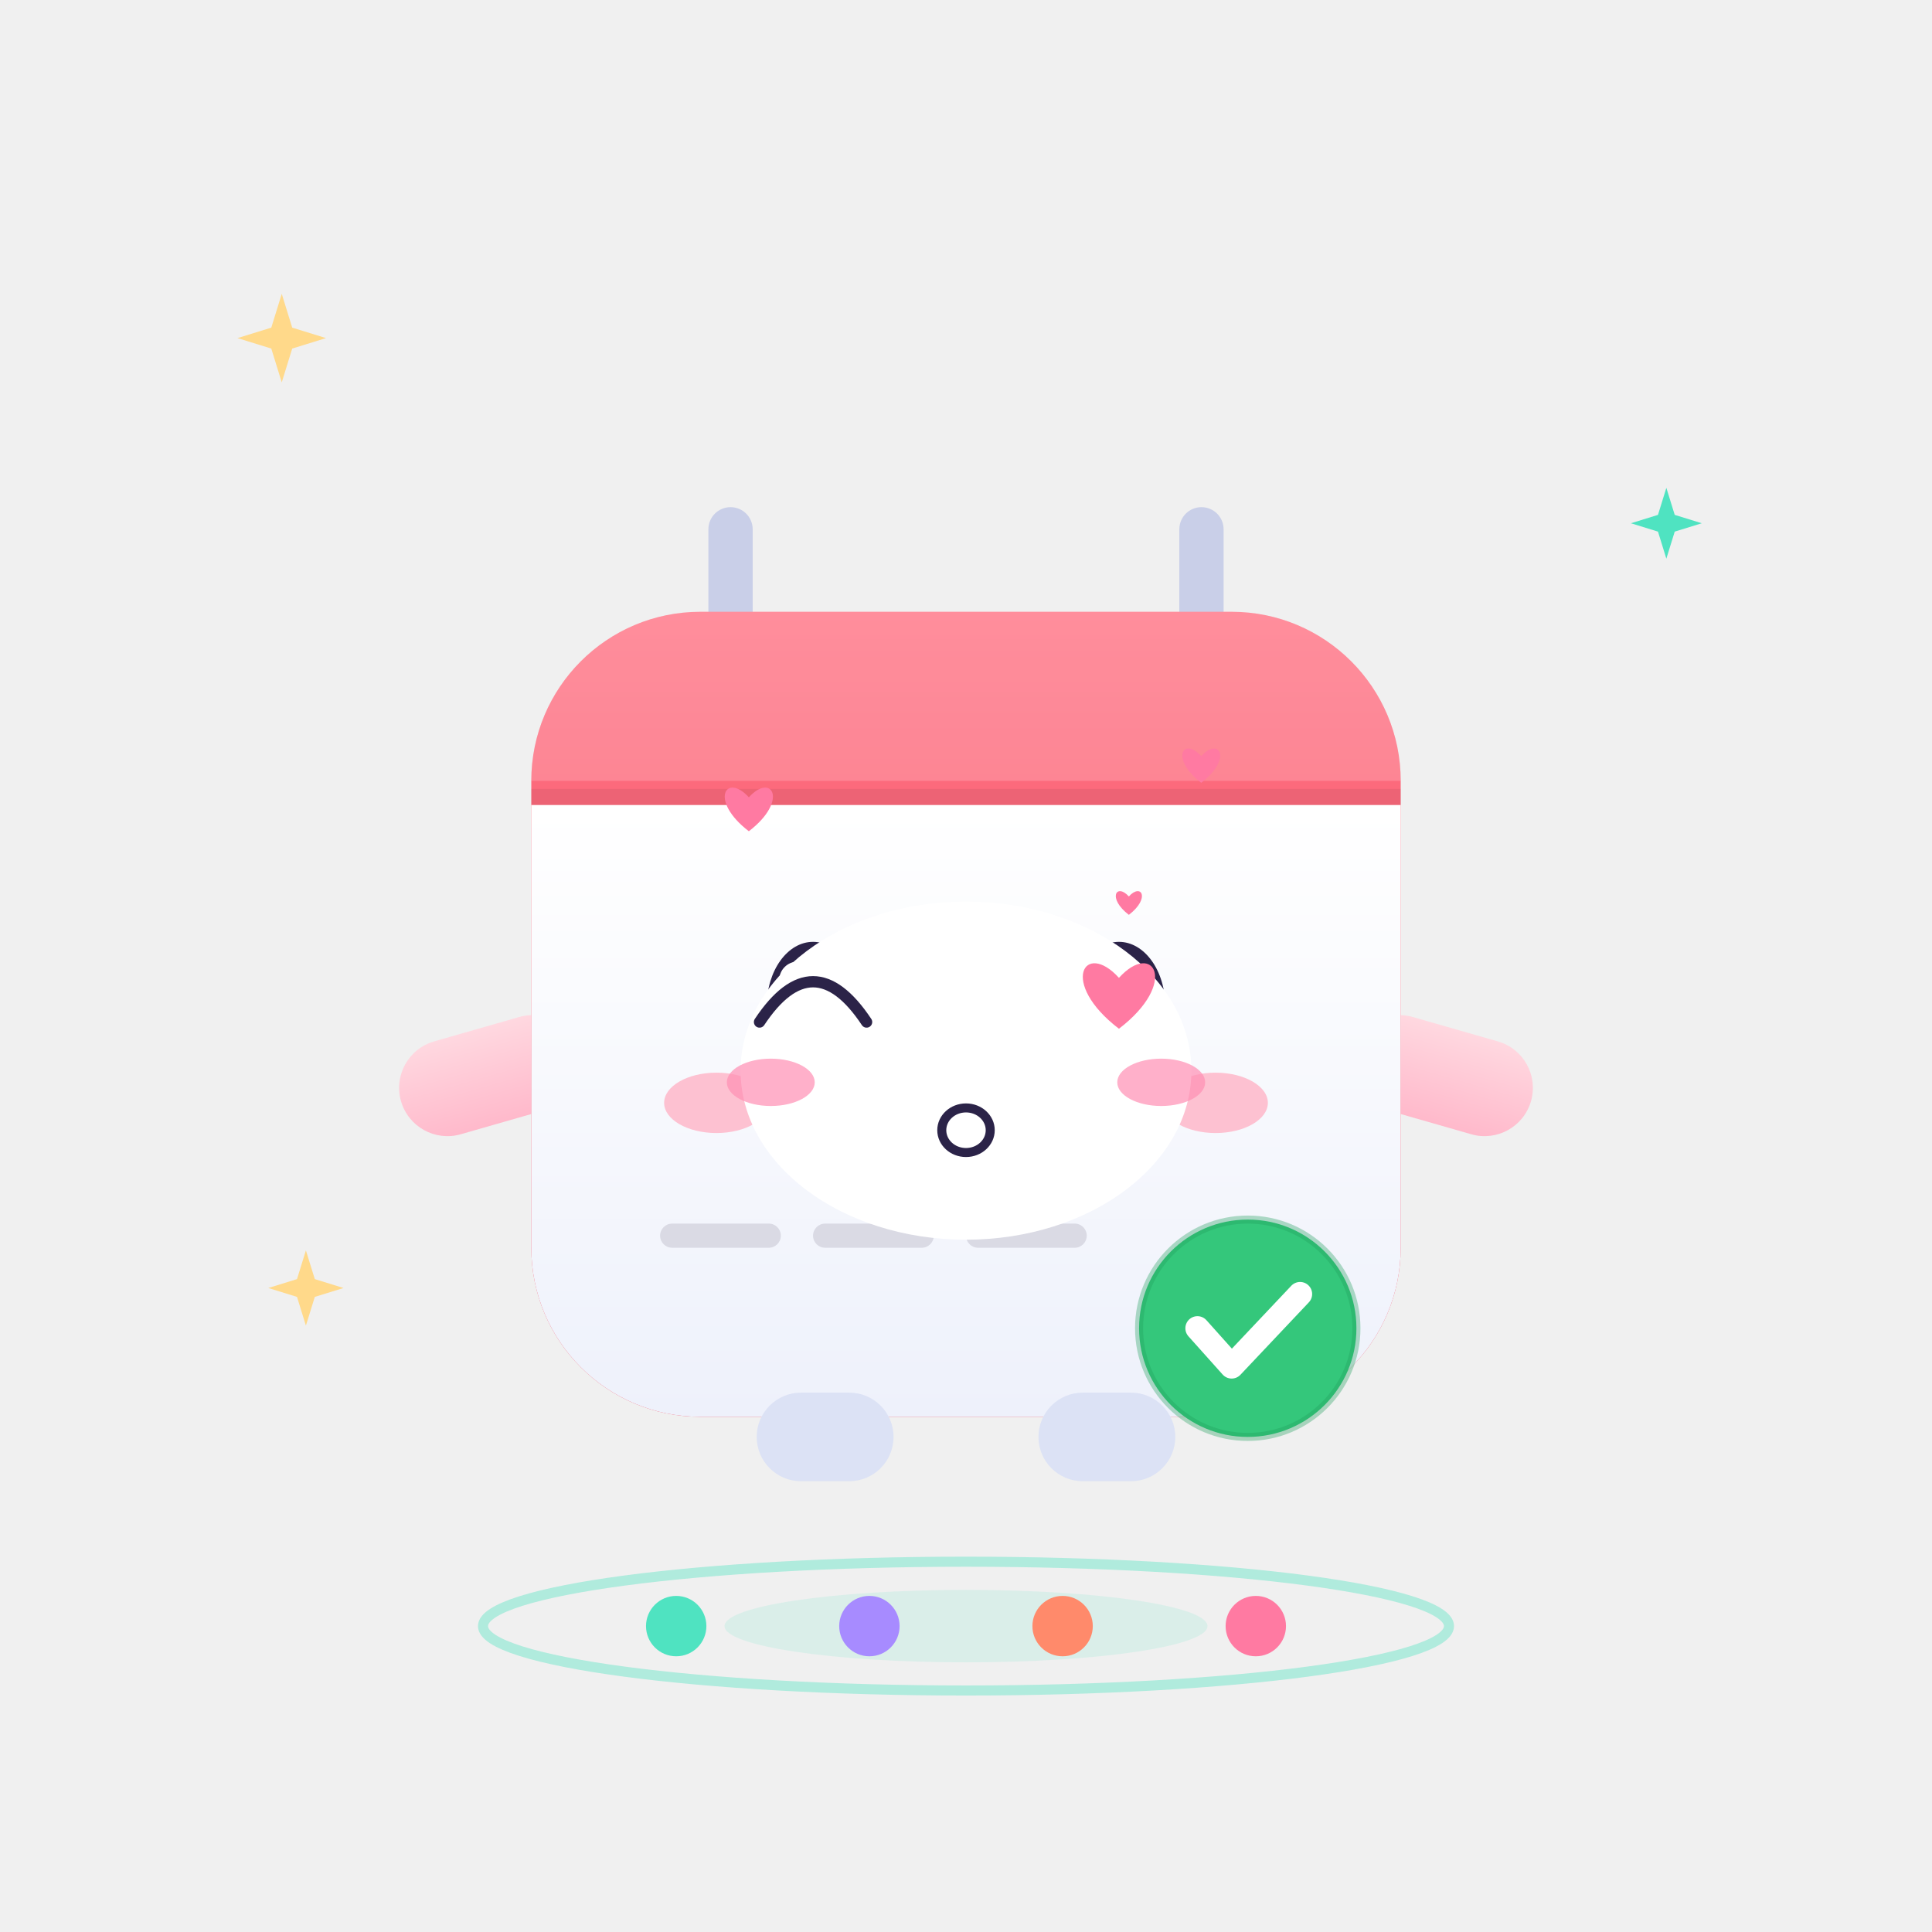
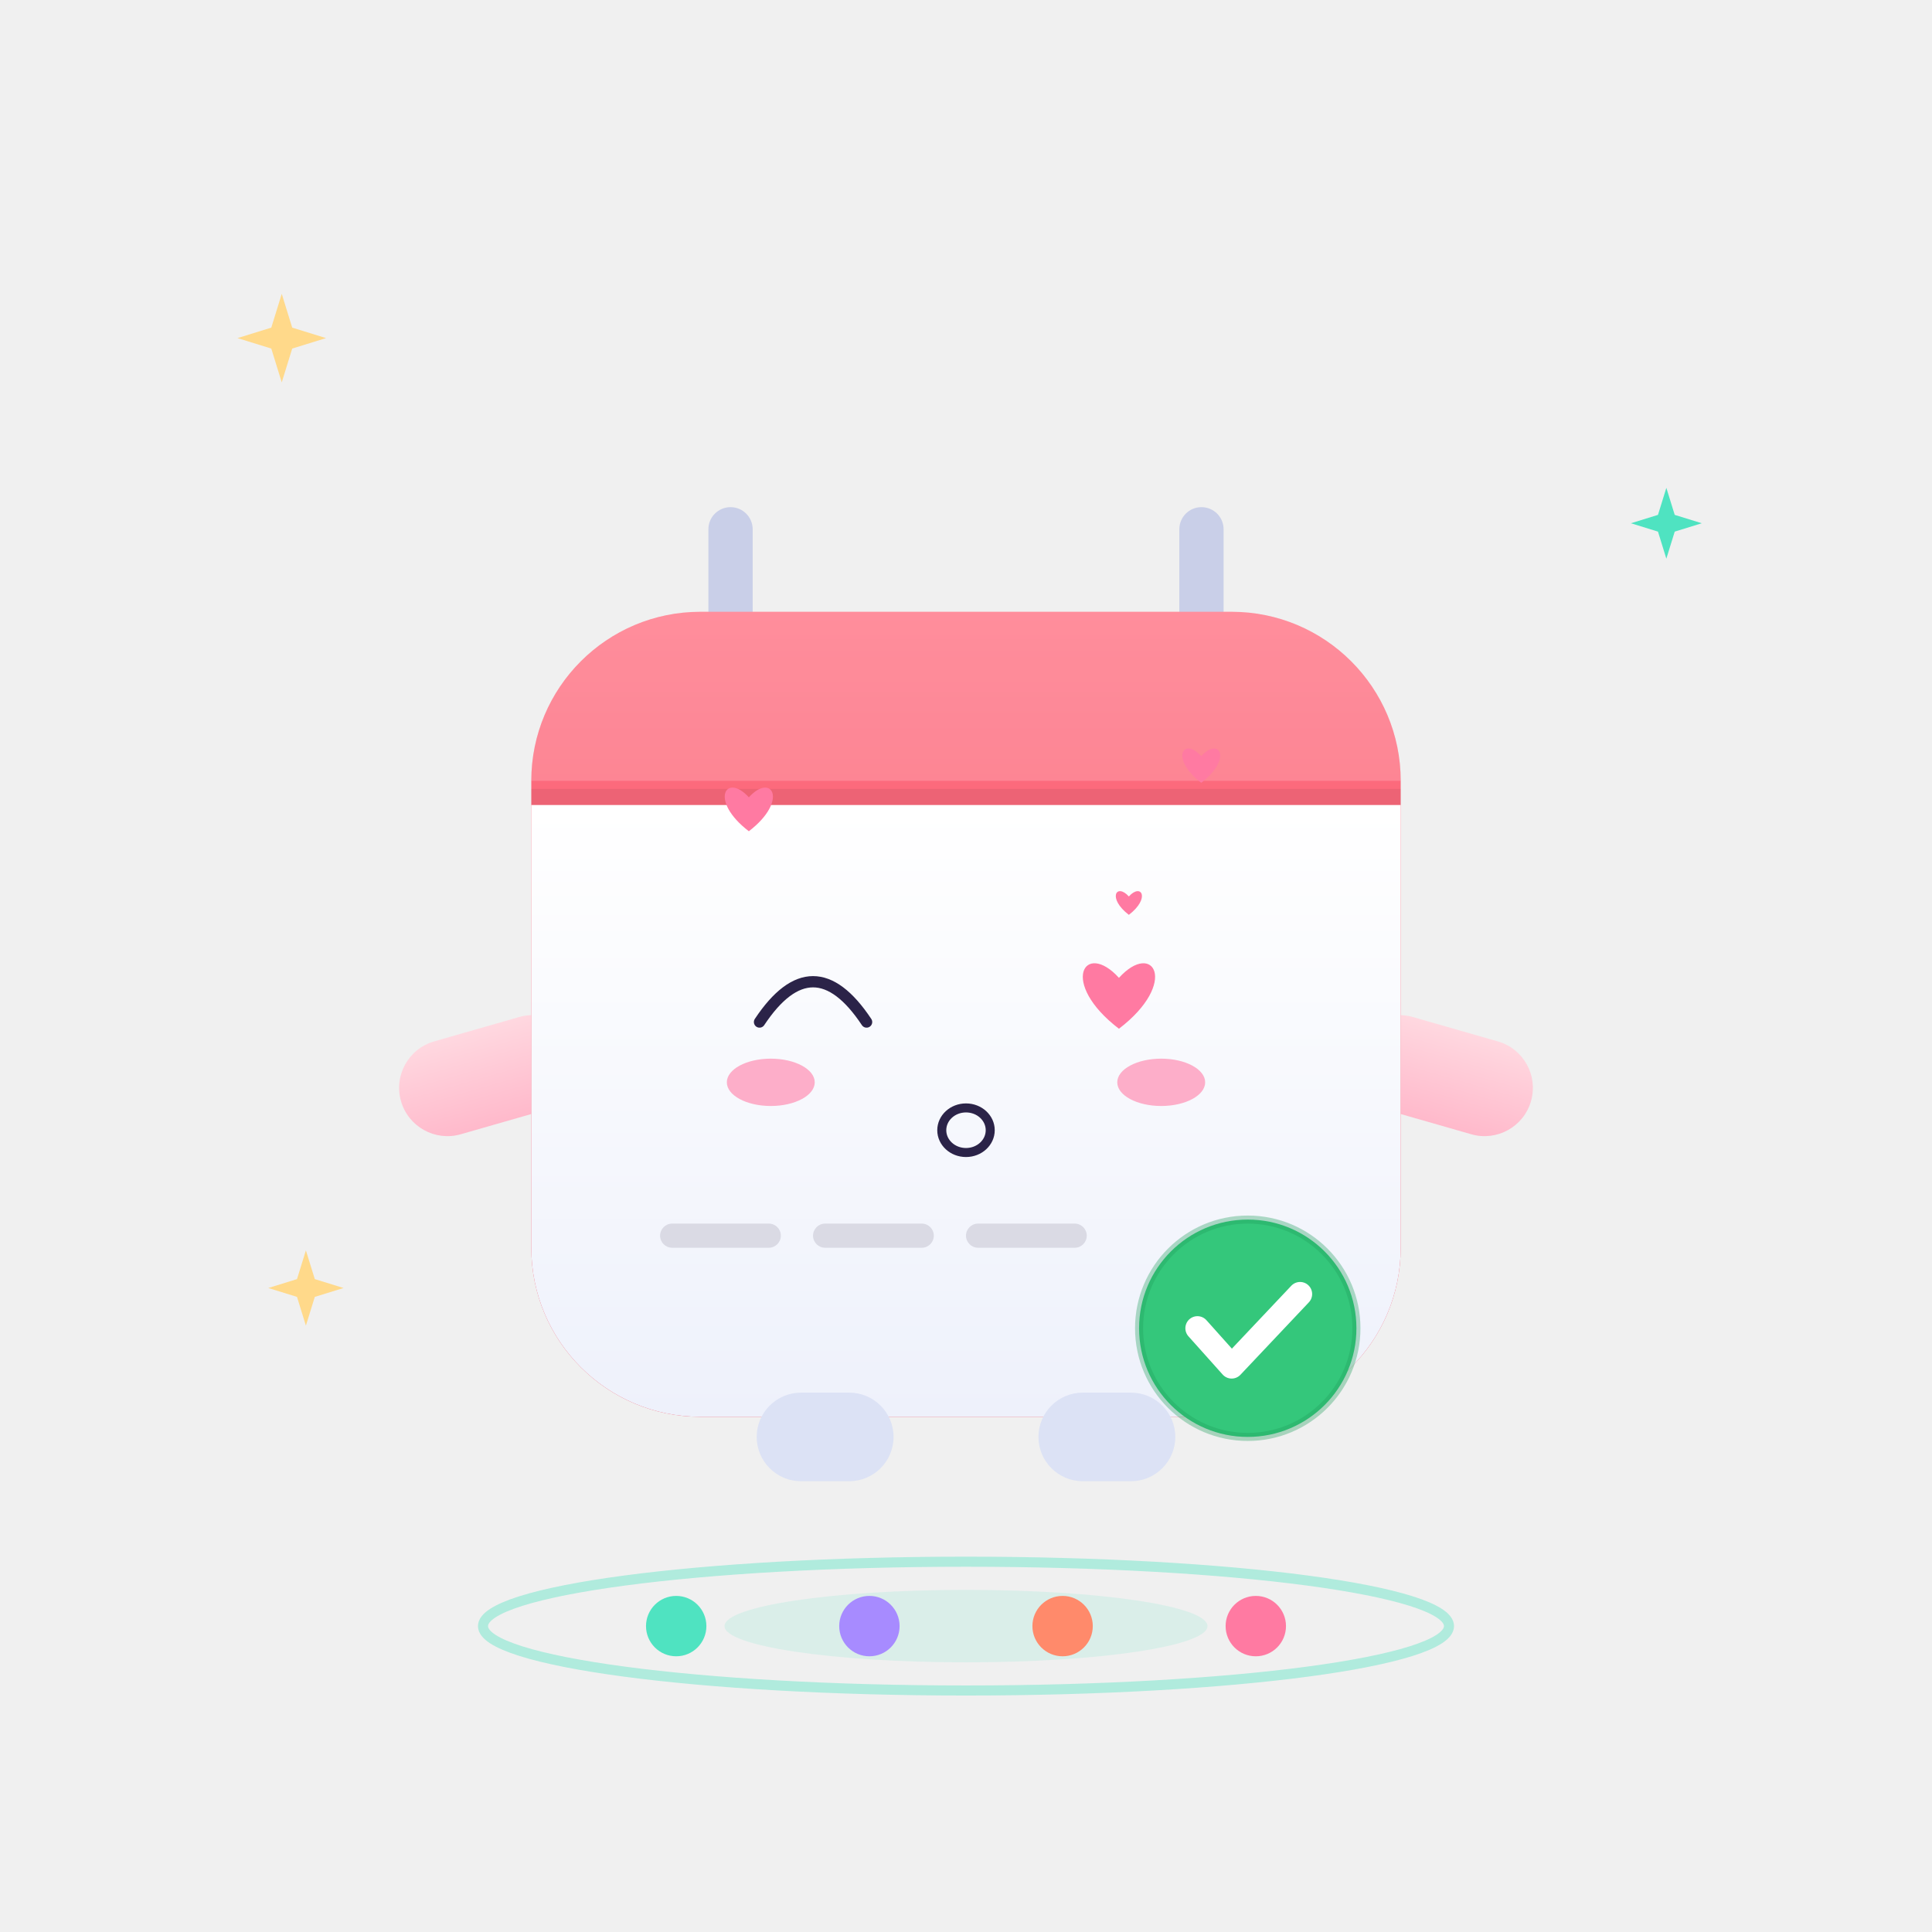
<svg xmlns="http://www.w3.org/2000/svg" viewBox="0 0 480 480" width="480" height="480" role="img" aria-label="小约 · 撒娇 Coquettish">
  <style>
.ex-motion { animation: ex-sway 2.4s ease-in-out infinite; transform-box: fill-box; transform-origin: 50% 50%; }
.ex-anim-tear { animation: ex-tear 1.8s ease-in infinite; transform-box: fill-box; transform-origin: center; }
.ex-anim-sweat { animation: ex-tear 1.5s ease-in infinite; transform-box: fill-box; transform-origin: center; }
.ex-anim-heart { animation: ex-heart 2.2s ease-out infinite; transform-box: fill-box; transform-origin: center; }
.ex-anim-spark { animation: ex-spark 1.9s ease-in-out infinite; transform-box: fill-box; transform-origin: center; }
.ex-anim-rain { animation: ex-rain 1.4s linear infinite; transform-box: fill-box; transform-origin: center; }
.ex-anim-confetti { animation: ex-confetti 2.4s linear infinite; transform-box: fill-box; transform-origin: center; }
.ex-anim-pulse { animation: ex-pulse 1.6s ease-in-out infinite; transform-box: fill-box; transform-origin: center; }
.ex-anim-knock { animation: ex-knock 0.55s ease-in-out infinite; transform-box: fill-box; transform-origin: center; }
.ex-anim-knockline { animation: ex-knockline 0.55s ease-out infinite; transform-box: fill-box; transform-origin: center; }
.ex-anim-palm { animation: ex-palm 0.9s ease-in-out infinite; transform-box: fill-box; transform-origin: center; }
.ex-anim-steam { animation: ex-steam 1.8s ease-out infinite; transform-box: fill-box; transform-origin: center; }
.ex-anim-shock { animation: ex-shock 0.5s ease-in-out infinite; transform-box: fill-box; transform-origin: center; }
.ex-anim-please { animation: ex-please 1.4s ease-in-out infinite; transform-box: fill-box; transform-origin: center; }
.ex-anim-drift { animation: ex-drift 4.5s ease-in-out infinite; transform-box: fill-box; transform-origin: center; }
@keyframes ex-sway { 0%,100% { transform: rotate(0deg); } 50% { transform: rotate(-2.5deg); } }
@keyframes ex-tear { 0% { transform: translateY(0); opacity: 0; } 18% { opacity: 1; } 100% { transform: translateY(15.4px); opacity: 0; } }
@keyframes ex-heart { 0% { transform: translateY(0) scale(.65); opacity: 0; } 20% { opacity: 1; } 100% { transform: translateY(-25.2px) scale(1.15); opacity: 0; } }
@keyframes ex-spark { 0%,100% { transform: scale(.6) rotate(0deg); opacity: .3; } 50% { transform: scale(1.15) rotate(25deg); opacity: 1; } }
@keyframes ex-rain { 0% { transform: translateY(0); opacity: 0; } 20% { opacity: 1; } 100% { transform: translateY(16.8px); opacity: 0; } }
@keyframes ex-confetti { 0% { transform: translateY(-4.9px) rotate(0deg); opacity: 1; } 100% { transform: translateY(22.4px) rotate(200deg); opacity: 0; } }
@keyframes ex-pulse { 0%,100% { transform: scale(1); opacity: .35; } 50% { transform: scale(1.18); opacity: .7; } }
@keyframes ex-knock { 0%,100% { transform: translateX(6.3px); } 35% { transform: translateX(0); } }
@keyframes ex-knockline { 0%,100% { transform: scaleX(.6); opacity: .35; } 35% { transform: scaleX(1); opacity: 1; } }
@keyframes ex-palm { 0%,100% { transform: translateY(0) rotate(0deg); } 50% { transform: translateY(-1.68px) rotate(-4deg); } }
@keyframes ex-steam { 0% { transform: translateY(0); opacity: .7; } 100% { transform: translateY(-12.6px); opacity: 0; } }
@keyframes ex-shock { 0%,100% { transform: scaleX(.7); opacity: .4; } 50% { transform: scaleX(1.25); opacity: 1; } }
@keyframes ex-please { 0%,100% { transform: translateY(0); } 50% { transform: translateY(-2.52px); } }
@keyframes ex-drift { 0%,100% { transform: translateY(0); } 50% { transform: translateY(-2.8px); } }
@media (prefers-reduced-motion: reduce) {
  .ex-motion, [class*="ex-anim-"] { animation: none !important; }
}
</style>
  <g class="ex-motion ex-coquettish">
    <g class="ex-base">
      <defs>
        <linearGradient id="pageGrad" x1="0" y1="0" x2="0" y2="1">
          <stop offset="0%" stop-color="#FFFFFF" />
          <stop offset="100%" stop-color="#EEF1FB" />
        </linearGradient>
        <linearGradient id="headGrad" x1="0" y1="0" x2="0" y2="1">
          <stop offset="0%" stop-color="#FF7586" />
          <stop offset="100%" stop-color="#F04159" />
        </linearGradient>
        <linearGradient id="armGrad" x1="0" y1="0" x2="0" y2="1">
          <stop offset="0%" stop-color="#FFD8E0" />
          <stop offset="100%" stop-color="#FFB9CB" />
        </linearGradient>
      </defs>
      <ellipse cx="240" cy="404" rx="120" ry="16" fill="none" stroke="#4FE3C1" stroke-width="2.5" opacity="0.4">
    
  </ellipse>
      <ellipse cx="240" cy="404" rx="60" ry="9" fill="#4FE3C1" opacity="0.14">
    
  </ellipse>
      <g>
        <circle cx="168" cy="404" r="7.5" fill="#4FE3C1" />
        <circle cx="216" cy="404" r="7.5" fill="#A78BFF" />
        <circle cx="264" cy="404" r="7.5" fill="#FF8A6B" />
        <circle cx="312" cy="404" r="7.5" fill="#FF7AA2" />
      </g>
      <g>
        <rect x="176" y="126" width="11" height="46" rx="5.5" fill="#C9CFE8" />
        <rect x="293" y="126" width="11" height="46" rx="5.5" fill="#C9CFE8" />
        <g>
          <rect x="98" y="250" width="46" height="24" rx="12" fill="url(#armGrad)" transform="rotate(-16 140 262)" />
        </g>
        <rect x="336" y="250" width="46" height="24" rx="12" fill="url(#armGrad)" transform="rotate(16 340 262)" />
        <rect x="132" y="152" width="216" height="200" rx="42" fill="url(#headGrad)" />
        <path d="M132 200 L348 200 L348 310 A42 42 0 0 1 306 352 L174 352 A42 42 0 0 1 132 310 Z" fill="url(#pageGrad)" />
        <path d="M132 194 A42 42 0 0 1 174 152 L306 152 A42 42 0 0 1 348 194 Z" fill="#FFFFFF" opacity="0.18" />
        <path d="M132 198 H348" stroke="#000000" stroke-width="4" opacity="0.06" />
-         <g transform="translate(202 250)">
-           <g>
-             <ellipse rx="11.5" ry="16" fill="#2B2348" />
-             <circle cx="-3.8" cy="-6.5" r="4.6" fill="#FFFFFF" />
-             <circle cx="2.8" cy="4.6" r="2.1" fill="#8FF0DC" opacity="0.9" />
-           </g>
-         </g>
-         <g transform="translate(278 250)">
-           <g>
-             <ellipse rx="11.5" ry="16" fill="#2B2348" />
-             <circle cx="-3.8" cy="-6.5" r="4.6" fill="#FFFFFF" />
-             <circle cx="2.8" cy="4.6" r="2.1" fill="#8FF0DC" opacity="0.9" />
-           </g>
-         </g>
-         <ellipse cx="178" cy="274" rx="13" ry="7.5" fill="#FFB3C6" opacity="0.8" />
-         <ellipse cx="302" cy="274" rx="13" ry="7.5" fill="#FFB3C6" opacity="0.8" />
-         <path d="M229 276 Q240 287 251 276" stroke="#2B2348" stroke-width="4" stroke-linecap="round" fill="none" opacity="0.75" />
        <rect x="164" y="304" width="30" height="6" rx="3" fill="#2B2348" opacity="0.13" />
        <rect x="202" y="304" width="30" height="6" rx="3" fill="#2B2348" opacity="0.13" />
        <rect x="240" y="304" width="30" height="6" rx="3" fill="#2B2348" opacity="0.13" />
        <g transform="translate(310 330)">
          <g>
            <circle r="27" fill="#34C77B" />
            <circle r="27" fill="none" stroke="#1F9E5C" stroke-width="2" opacity="0.35" />
            <path d="M-12.5 0 l8.5 9.5 l17 -18" stroke="#FFFFFF" stroke-width="6" stroke-linecap="round" stroke-linejoin="round" fill="none" />
          </g>
        </g>
        <rect x="188" y="346" width="34" height="22" rx="11" fill="#DCE2F5" />
        <rect x="258" y="346" width="34" height="22" rx="11" fill="#DCE2F5" />
      </g>
      <g transform="translate(70 84)">
        <path d="M0 -11 L2.6 -2.6 L11 0 L2.6 2.6 L0 11 L-2.6 2.6 L-11 0 L-2.6 -2.6 Z" fill="#FFD98A" />
      </g>
      <g transform="translate(414 130) scale(0.8)">
        <path d="M0 -11 L2.6 -2.6 L11 0 L2.6 2.6 L0 11 L-2.6 2.6 L-11 0 L-2.6 -2.6 Z" fill="#4FE3C1" />
      </g>
      <g transform="translate(76 320) scale(0.85)">
        <path d="M0 -11 L2.6 -2.6 L11 0 L2.6 2.6 L0 11 L-2.6 2.6 L-11 0 L-2.6 -2.6 Z" fill="#FFD98A" />
      </g>
    </g>
    <g class="ex-face">
-       <ellipse cx="240" cy="266" rx="56" ry="42" fill="#FFFFFF" />
      <path d="M 188.7,253.92 Q 202,233.9 215.3,253.92" fill="none" stroke="#2B2348" stroke-width="2.8" stroke-linecap="round" />
      <path class="ex-anim-pulse" style="animation-delay:0s" d="M 278,255.59 C 263.01,244.12 269.47,233.54 278,242.94 C 286.53,233.54 292.99,244.12 278,255.59 Z" fill="#FF7AA2" />
      <ellipse cx="240" cy="280.8" rx="6.02" ry="5.54" fill="none" stroke="#2B2348" stroke-width="2.24" />
      <ellipse class="ex-anim-pulse" cx="191.5" cy="268.9" rx="10.92" ry="5.88" fill="#FF8FB3" opacity="0.7" />
      <ellipse class="ex-anim-pulse" cx="288.5" cy="268.9" rx="10.92" ry="5.88" fill="#FF8FB3" opacity="0.7" />
      <path class="ex-anim-heart" style="animation-delay:0.0s" d="M 186.05,206.52 C 176.05,198.87 180.36,191.82 186.05,198.09 C 191.73,191.82 196.04,198.87 186.05,206.52 Z" fill="#FF7AA2" />
      <path class="ex-anim-heart" style="animation-delay:0.7s" d="M 298.45,194.48 C 290.59,188.47 293.98,182.93 298.45,187.86 C 302.91,182.93 306.3,188.47 298.45,194.48 Z" fill="#FF7AA2" />
      <path class="ex-anim-heart" style="animation-delay:1.3s" d="M 280.46,227.29 C 275.04,223.14 277.38,219.31 280.46,222.72 C 283.55,219.31 285.89,223.14 280.46,227.29 Z" fill="#FF7AA2" />
    </g>
  </g>
</svg>
